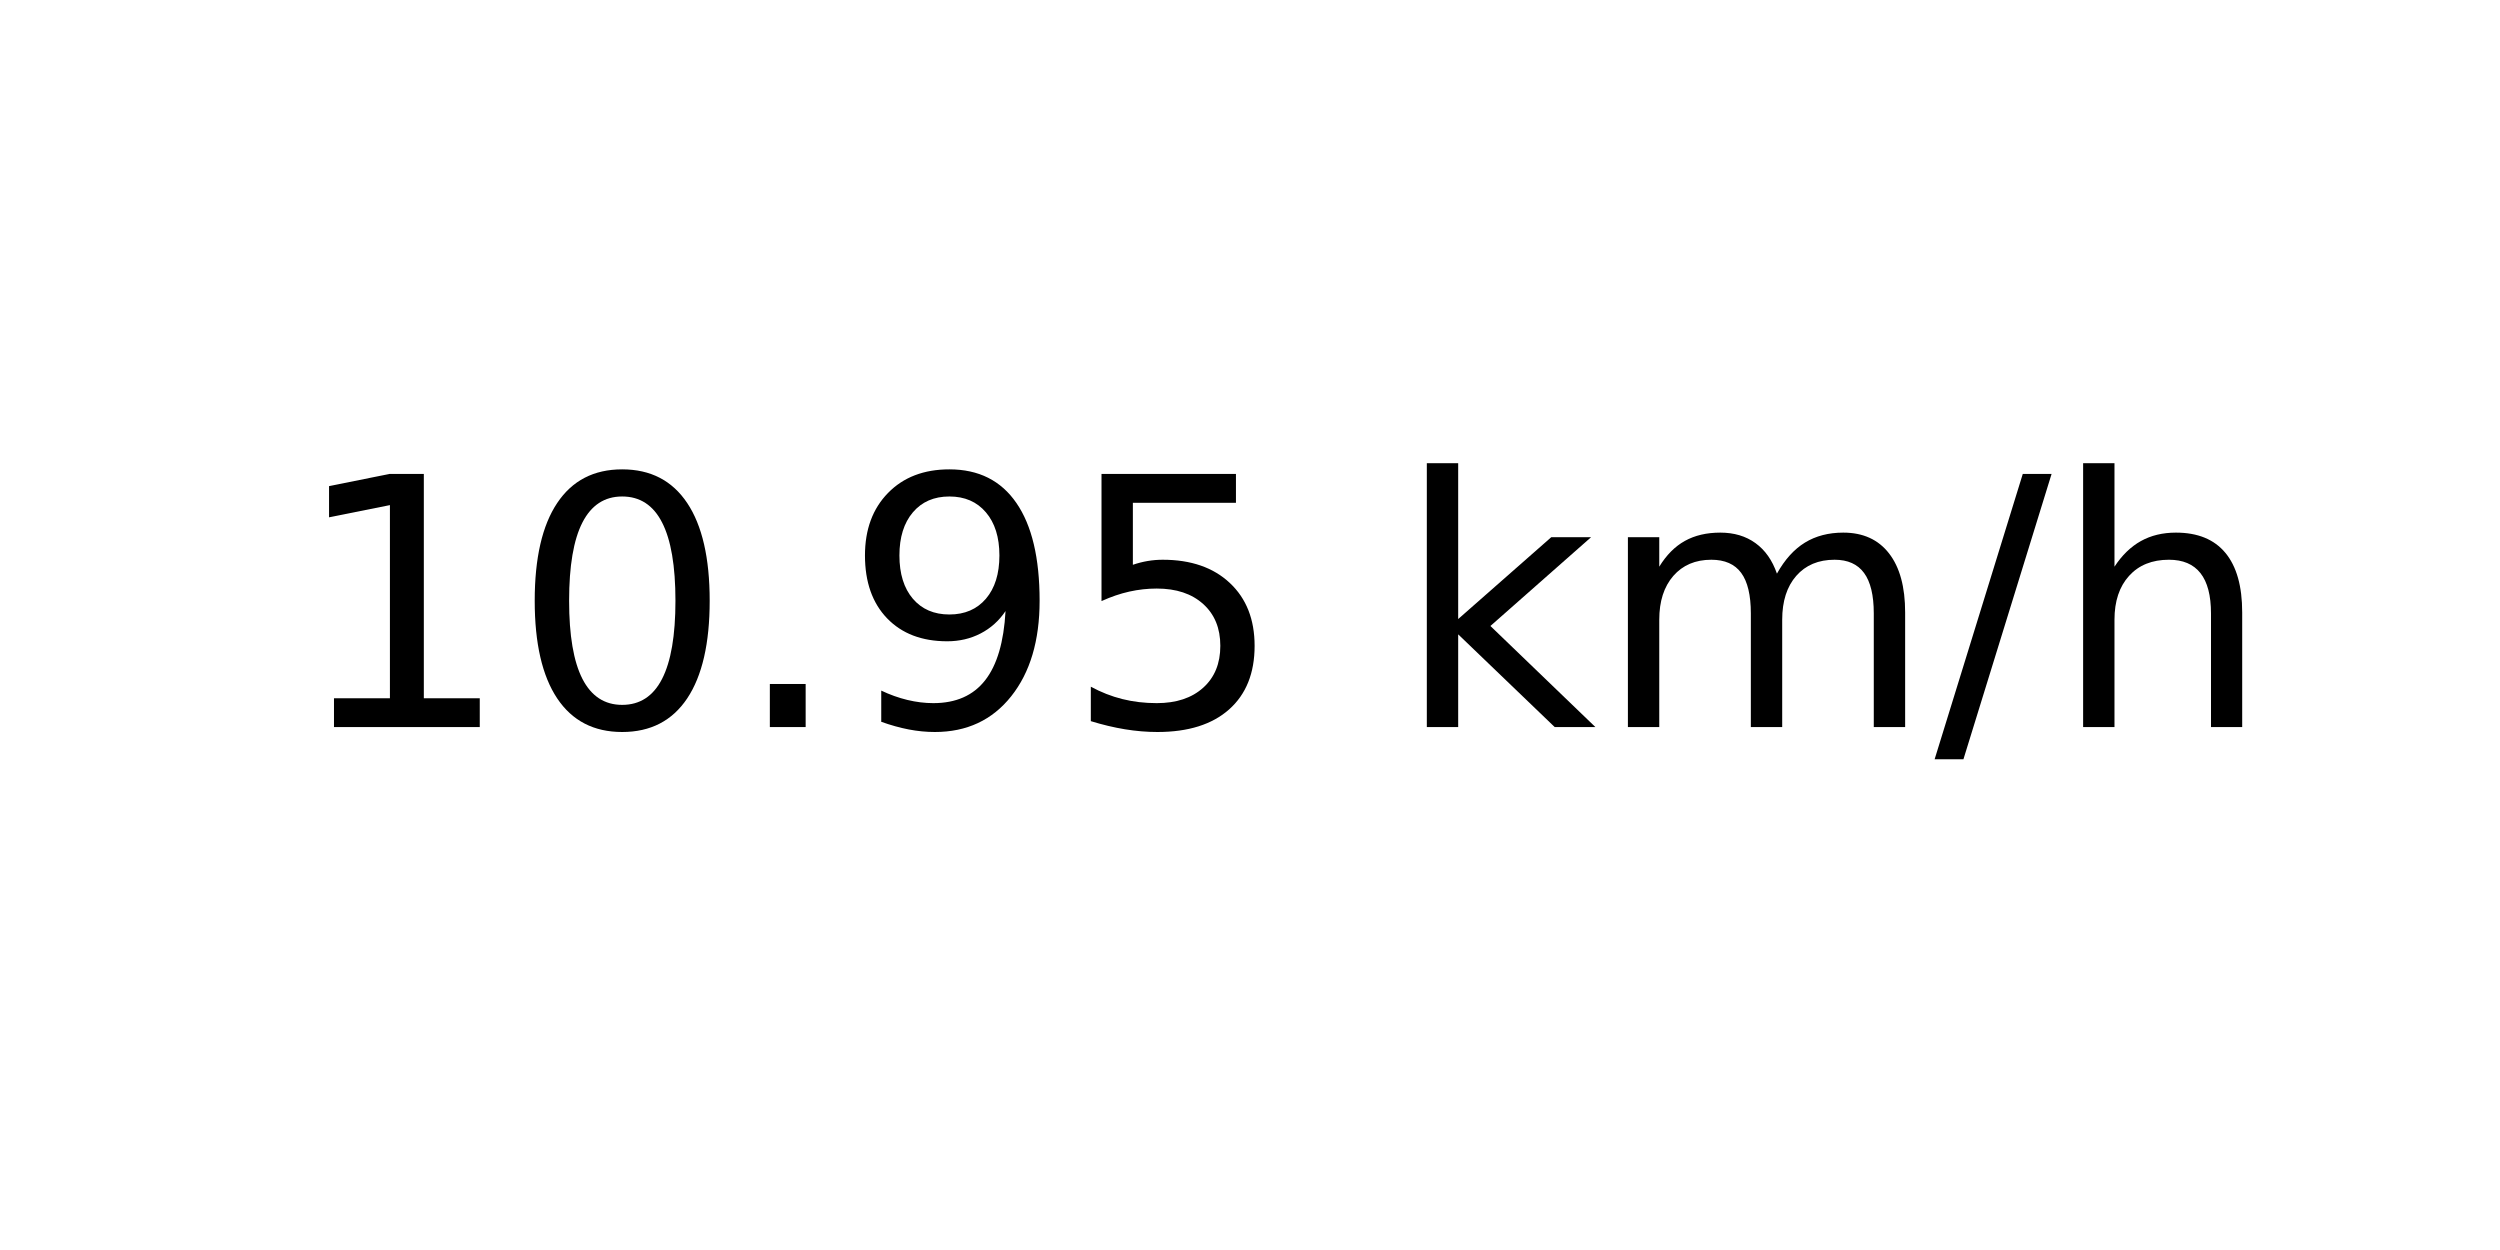
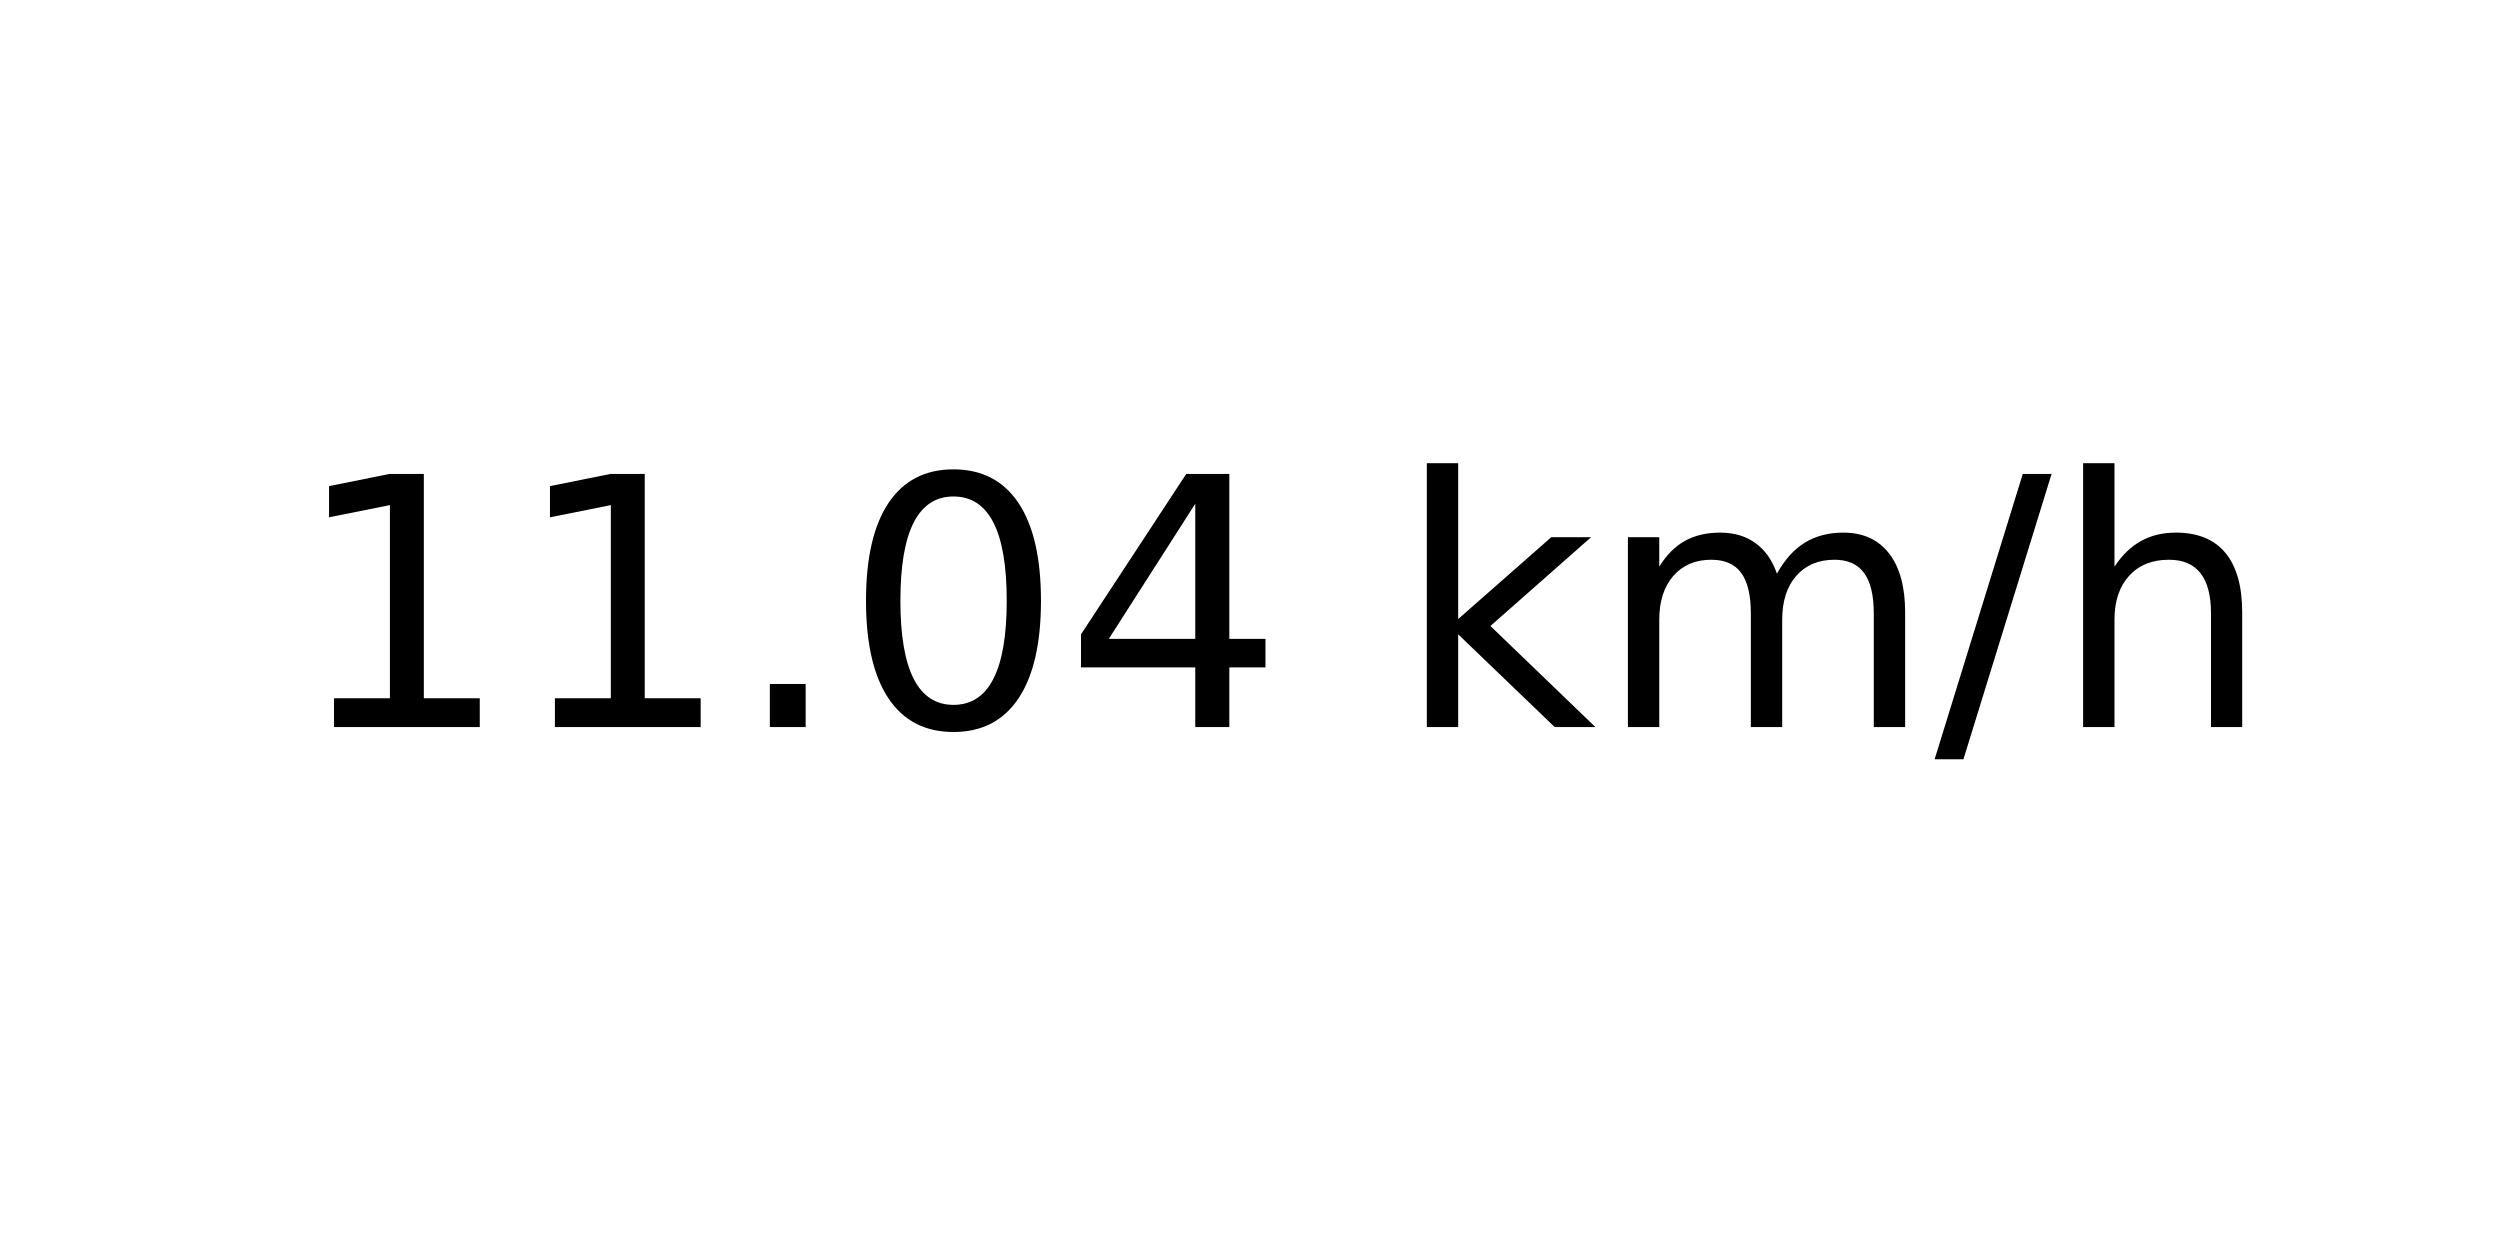
<svg xmlns="http://www.w3.org/2000/svg" xmlns:xlink="http://www.w3.org/1999/xlink" width="72pt" height="36pt" viewBox="0 0 72 36" version="1.1">
  <defs>
    <style type="text/css">*{stroke-linejoin: round; stroke-linecap: butt}</style>
  </defs>
  <g id="figure_1">
    <g id="axes_1">
      <g id="text_1">
        <g transform="translate(8.378125 20.93937) scale(0.1 -0.1)">
          <defs>
            <path id="DejaVuSans-31" d="M 794 531  L 1825 531  L 1825 4091  L 703 3866  L 703 4441  L 1819 4666  L 2450 4666  L 2450 531  L 3481 531  L 3481 0  L 794 0  L 794 531  z " transform="scale(0.015625)" />
+             <path id="DejaVuSans-2e" d="M 684 794  L 1344 794  L 1344 0  L 684 0  L 684 794  z " transform="scale(0.015625)" />
            <path id="DejaVuSans-30" d="M 2034 4250  Q 1547 4250 1301 3770  Q 1056 3291 1056 2328  Q 1056 1369 1301 889  Q 1547 409 2034 409  Q 2525 409 2770 889  Q 3016 1369 3016 2328  Q 3016 3291 2770 3770  Q 2525 4250 2034 4250  z M 2034 4750  Q 2819 4750 3233 4129  Q 3647 3509 3647 2328  Q 3647 1150 3233 529  Q 2819 -91 2034 -91  Q 1250 -91 836 529  Q 422 1150 422 2328  Q 422 3509 836 4129  Q 1250 4750 2034 4750  z " transform="scale(0.015625)" />
-             <path id="DejaVuSans-2e" d="M 684 794  L 1344 794  L 1344 0  L 684 0  L 684 794  z " transform="scale(0.015625)" />
-             <path id="DejaVuSans-39" d="M 703 97  L 703 672  Q 941 559 1184 500  Q 1428 441 1663 441  Q 2288 441 2617 861  Q 2947 1281 2994 2138  Q 2813 1869 2534 1725  Q 2256 1581 1919 1581  Q 1219 1581 811 2004  Q 403 2428 403 3163  Q 403 3881 828 4315  Q 1253 4750 1959 4750  Q 2769 4750 3195 4129  Q 3622 3509 3622 2328  Q 3622 1225 3098 567  Q 2575 -91 1691 -91  Q 1453 -91 1209 -44  Q 966 3 703 97  z M 1959 2075  Q 2384 2075 2632 2365  Q 2881 2656 2881 3163  Q 2881 3666 2632 3958  Q 2384 4250 1959 4250  Q 1534 4250 1286 3958  Q 1038 3666 1038 3163  Q 1038 2656 1286 2365  Q 1534 2075 1959 2075  z " transform="scale(0.015625)" />
-             <path id="DejaVuSans-35" d="M 691 4666  L 3169 4666  L 3169 4134  L 1269 4134  L 1269 2991  Q 1406 3038 1543 3061  Q 1681 3084 1819 3084  Q 2600 3084 3056 2656  Q 3513 2228 3513 1497  Q 3513 744 3044 326  Q 2575 -91 1722 -91  Q 1428 -91 1123 -41  Q 819 9 494 109  L 494 744  Q 775 591 1075 516  Q 1375 441 1709 441  Q 2250 441 2565 725  Q 2881 1009 2881 1497  Q 2881 1984 2565 2268  Q 2250 2553 1709 2553  Q 1456 2553 1204 2497  Q 953 2441 691 2322  L 691 4666  z " transform="scale(0.015625)" />
+             <path id="DejaVuSans-34" d="M 2419 4116  L 825 1625  L 2419 1625  L 2419 4116  z M 2253 4666  L 3047 4666  L 3047 1625  L 3713 1625  L 3713 1100  L 3047 1100  L 3047 0  L 2419 0  L 2419 1100  L 313 1100  L 313 1709  L 2253 4666  z " transform="scale(0.015625)" />
            <path id="DejaVuSans-20" transform="scale(0.015625)" />
            <path id="DejaVuSans-6b" d="M 581 4863  L 1159 4863  L 1159 1991  L 2875 3500  L 3609 3500  L 1753 1863  L 3688 0  L 2938 0  L 1159 1709  L 1159 0  L 581 0  L 581 4863  z " transform="scale(0.015625)" />
            <path id="DejaVuSans-6d" d="M 3328 2828  Q 3544 3216 3844 3400  Q 4144 3584 4550 3584  Q 5097 3584 5394 3201  Q 5691 2819 5691 2113  L 5691 0  L 5113 0  L 5113 2094  Q 5113 2597 4934 2840  Q 4756 3084 4391 3084  Q 3944 3084 3684 2787  Q 3425 2491 3425 1978  L 3425 0  L 2847 0  L 2847 2094  Q 2847 2600 2669 2842  Q 2491 3084 2119 3084  Q 1678 3084 1418 2786  Q 1159 2488 1159 1978  L 1159 0  L 581 0  L 581 3500  L 1159 3500  L 1159 2956  Q 1356 3278 1631 3431  Q 1906 3584 2284 3584  Q 2666 3584 2933 3390  Q 3200 3197 3328 2828  z " transform="scale(0.015625)" />
            <path id="DejaVuSans-2f" d="M 1625 4666  L 2156 4666  L 531 -594  L 0 -594  L 1625 4666  z " transform="scale(0.015625)" />
            <path id="DejaVuSans-68" d="M 3513 2113  L 3513 0  L 2938 0  L 2938 2094  Q 2938 2591 2744 2837  Q 2550 3084 2163 3084  Q 1697 3084 1428 2787  Q 1159 2491 1159 1978  L 1159 0  L 581 0  L 581 4863  L 1159 4863  L 1159 2956  Q 1366 3272 1645 3428  Q 1925 3584 2291 3584  Q 2894 3584 3203 3211  Q 3513 2838 3513 2113  z " transform="scale(0.015625)" />
          </defs>
          <use xlink:href="#DejaVuSans-31" />
-           <use xlink:href="#DejaVuSans-30" x="63.623" />
+           <use xlink:href="#DejaVuSans-31" x="63.623" />
          <use xlink:href="#DejaVuSans-2e" x="127.246" />
-           <use xlink:href="#DejaVuSans-39" x="159.033" />
-           <use xlink:href="#DejaVuSans-35" x="222.656" />
+           <use xlink:href="#DejaVuSans-30" x="159.033" />
+           <use xlink:href="#DejaVuSans-34" x="222.656" />
          <use xlink:href="#DejaVuSans-20" x="286.279" />
          <use xlink:href="#DejaVuSans-6b" x="318.066" />
          <use xlink:href="#DejaVuSans-6d" x="375.977" />
          <use xlink:href="#DejaVuSans-2f" x="473.389" />
          <use xlink:href="#DejaVuSans-68" x="507.08" />
        </g>
      </g>
    </g>
  </g>
</svg>
